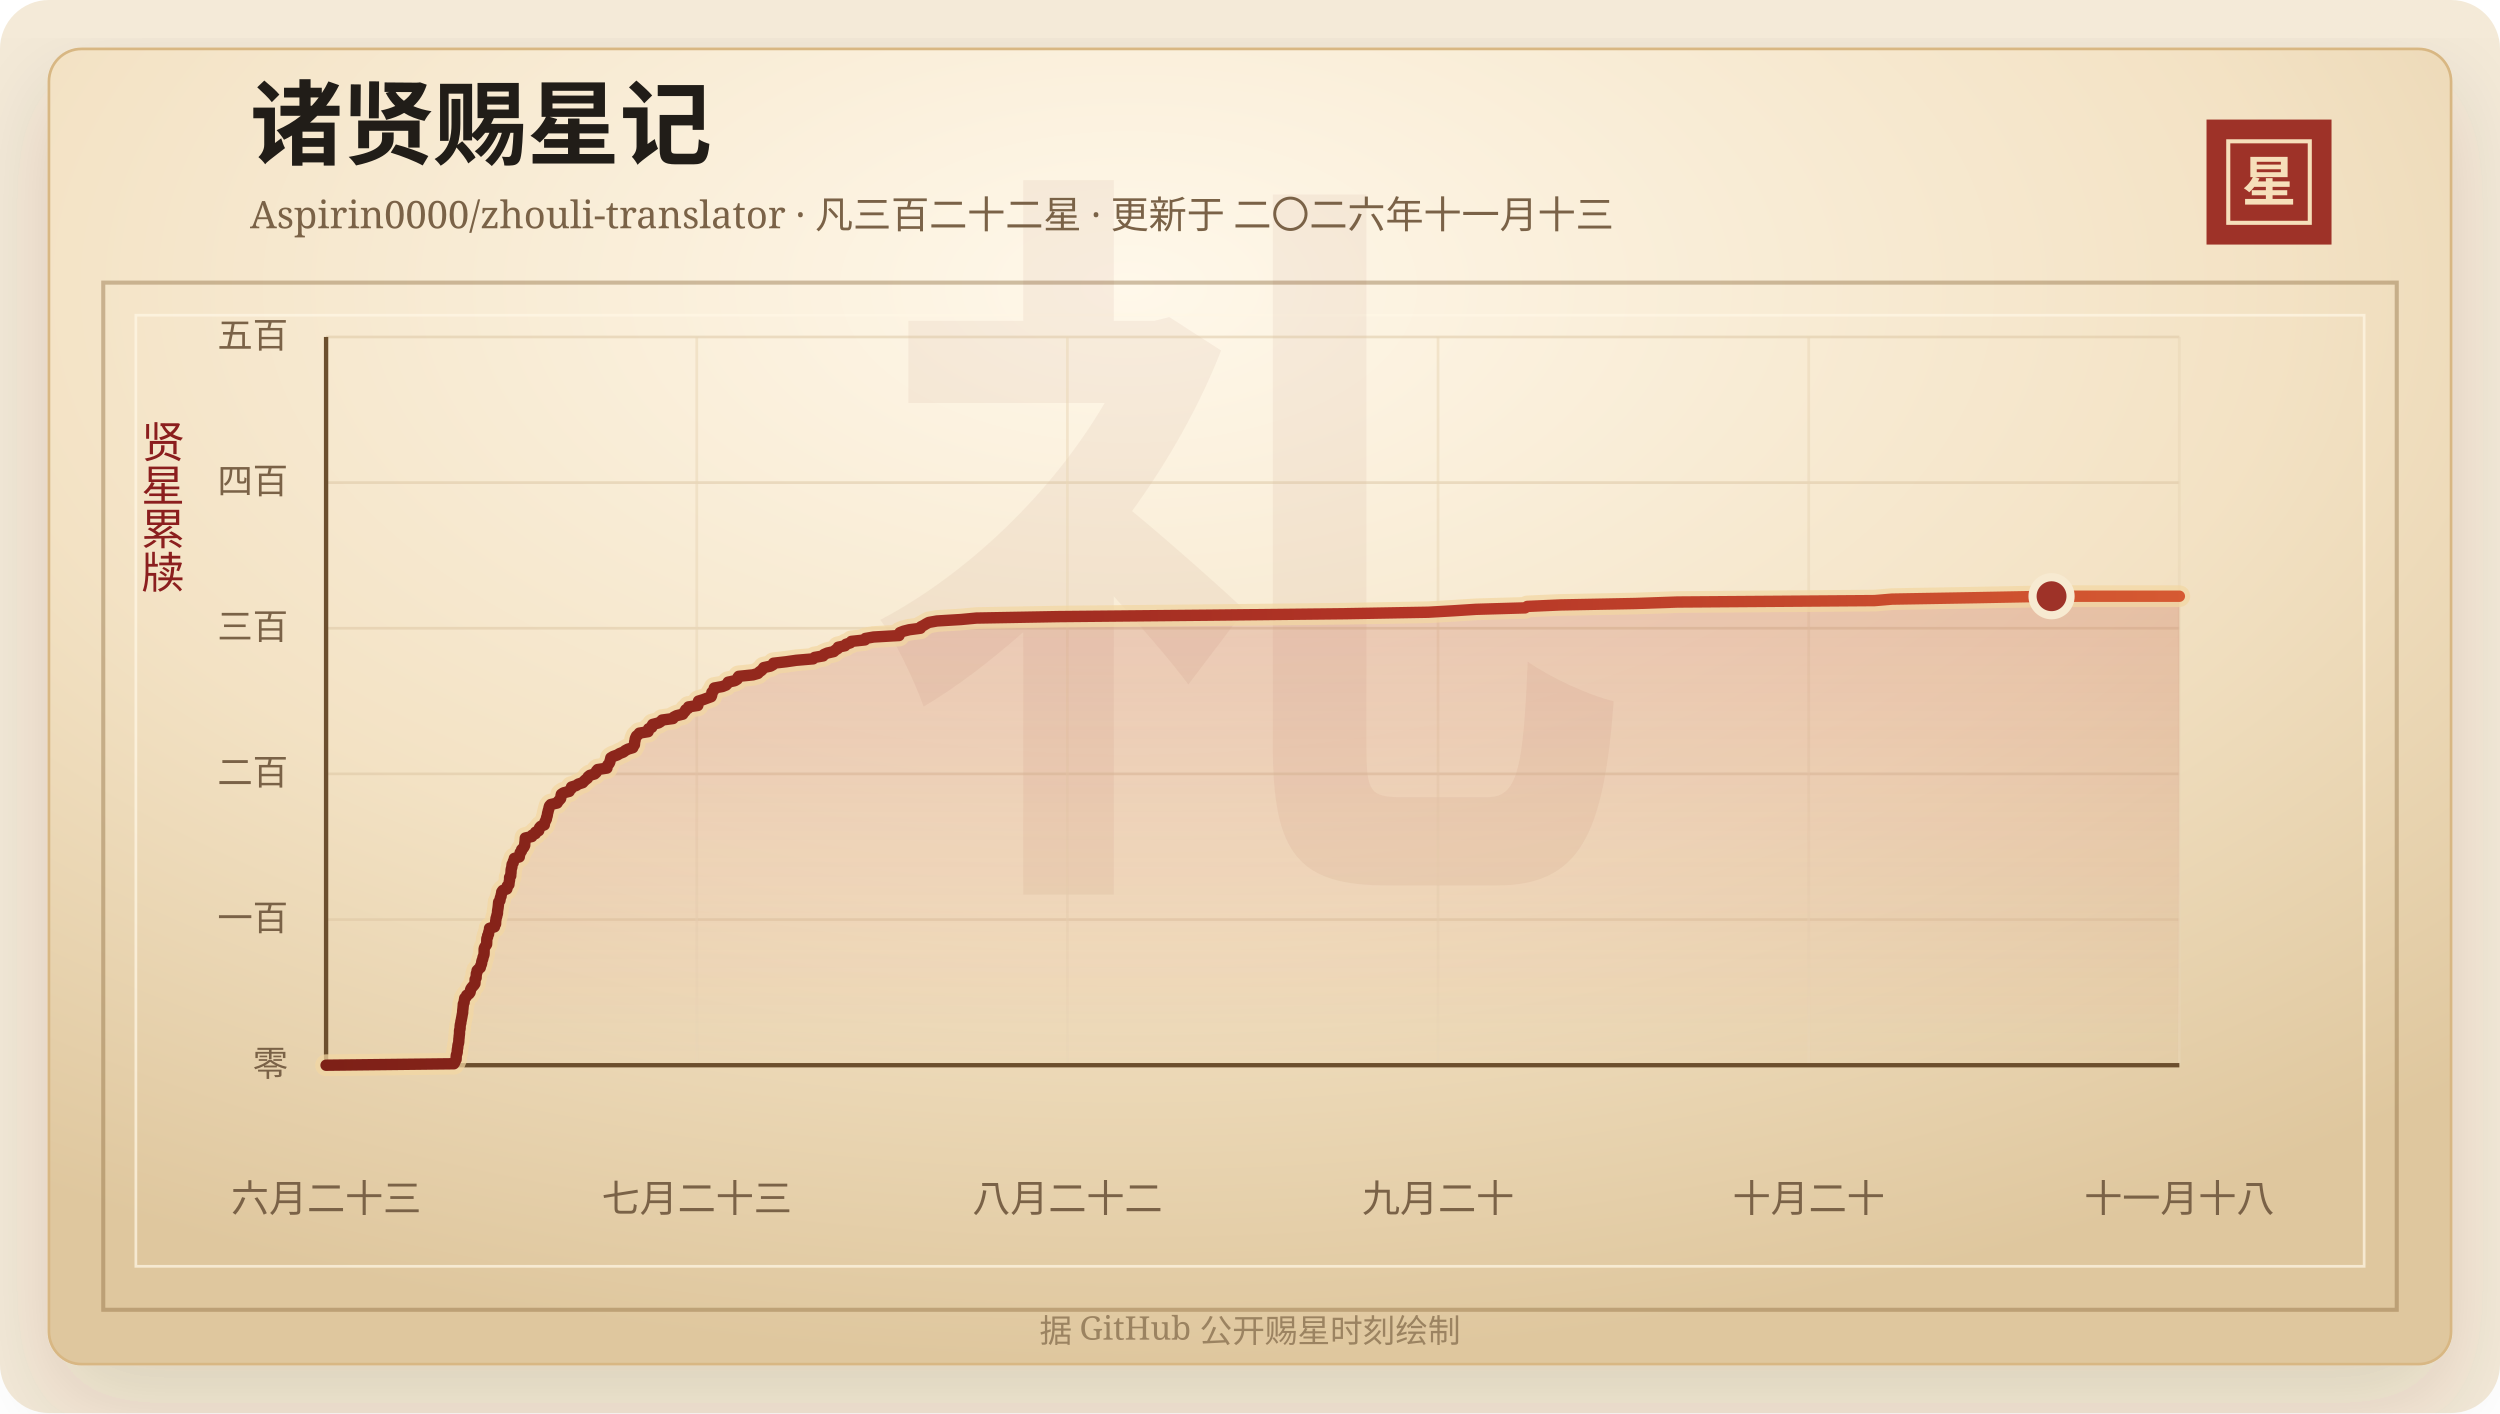
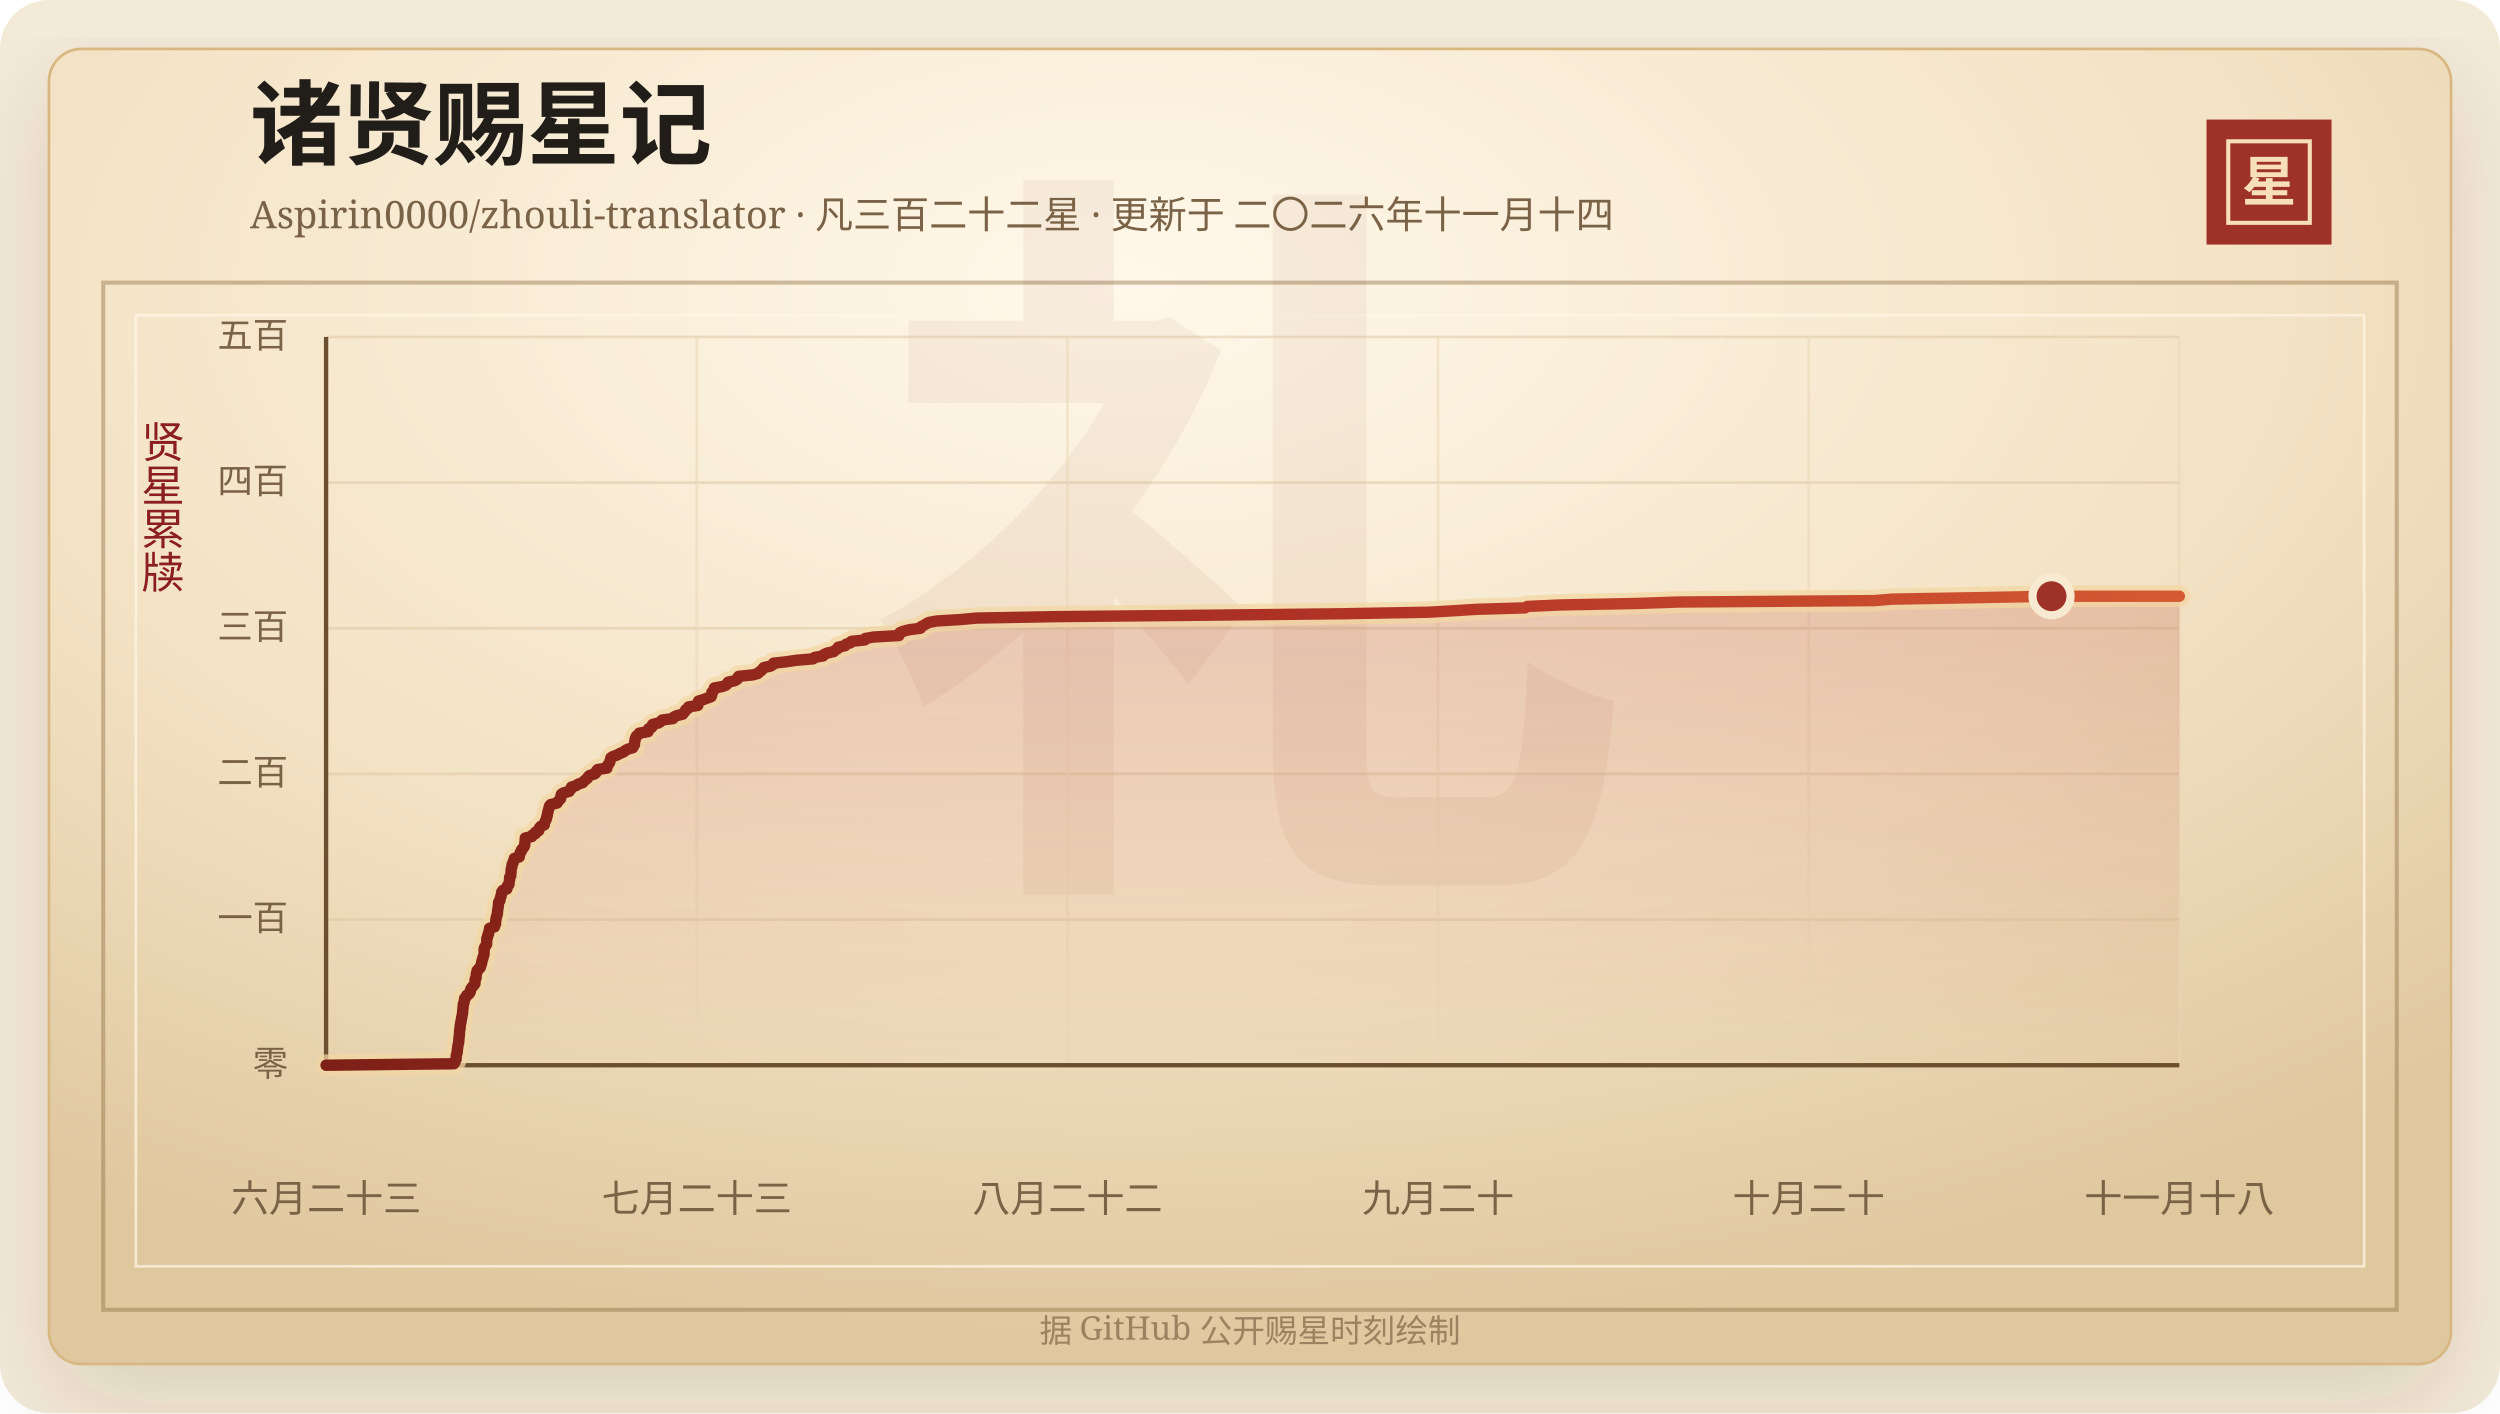
<svg xmlns="http://www.w3.org/2000/svg" width="920" height="520" viewBox="0 0 920 520" role="img" aria-labelledby="title desc">
  <defs>
    <linearGradient id="line" x1="0" x2="1" y1="0" y2="0">
      <stop offset="0%" stop-color="#7d2017" />
      <stop offset="58%" stop-color="#b33426" />
      <stop offset="100%" stop-color="#d65a32" />
    </linearGradient>
    <linearGradient id="area" x1="0" x2="0" y1="0" y2="1">
      <stop offset="0%" stop-color="#b33426" stop-opacity="0.2" />
      <stop offset="100%" stop-color="#b33426" stop-opacity="0" />
    </linearGradient>
    <radialGradient id="paper" cx="45%" cy="18%" r="82%">
      <stop offset="0%" stop-color="#fff8ea" />
      <stop offset="58%" stop-color="#f3e2c4" />
      <stop offset="100%" stop-color="#dfc79e" />
    </radialGradient>
    <filter id="shadow" x="-20%" y="-20%" width="140%" height="140%">
      <feDropShadow dx="0" dy="14" stdDeviation="18" flood-color="#3b2a20" flood-opacity="0.14" />
    </filter>
  </defs>
  <rect width="920" height="520" rx="18" fill="#f4ead8" />
  <rect x="18" y="18" width="884" height="484" rx="12" fill="url(#paper)" stroke="#d8b783" filter="url(#shadow)" />
  <rect x="38" y="104" width="844" height="378" fill="none" stroke="#8c6b3f" stroke-opacity="0.42" stroke-width="1.5" />
  <rect x="50" y="116" width="820" height="350" fill="none" stroke="#fff7e5" stroke-opacity="0.72" />
  <text x="460" y="304" text-anchor="middle" fill="#8c342a" fill-opacity="0.06" font-family="Songti SC, STSong, SimSun, serif" font-size="280" font-weight="700">礼</text>
  <text x="92" y="58" fill="#211d18" font-family="Songti SC, STSong, SimSun, serif" font-size="34" font-weight="700">诸贤赐星记</text>
-   <text x="92" y="84" fill="#7a6247" font-family="Songti SC, STSong, SimSun, serif" font-size="14.0">Aspirin0000/zhouli-translator · 凡三百二十二星 · 更新于 二〇二六年十一月十三</text>
+   <text x="92" y="84" fill="#7a6247" font-family="Songti SC, STSong, SimSun, serif" font-size="14.0">Aspirin0000/zhouli-translator · 凡三百二十二星 · 更新于 二〇二六年十一月十四</text>
  <rect x="812" y="44" width="46" height="46" fill="#9e3228" />
  <rect x="820" y="52" width="30" height="30" fill="none" stroke="#f6dfba" stroke-width="1.5" />
  <text x="835" y="74" text-anchor="middle" fill="#f6dfba" font-family="Songti SC, STSong, SimSun, serif" font-size="20" font-weight="700">星</text>
  <text x="60" y="166" text-anchor="middle" fill="#8b1e1e" font-family="Songti SC, STSong, SimSun, serif" font-size="16" writing-mode="vertical-rl">贤星累牍</text>
  <line x1="120" y1="392.00" x2="802" y2="392.00" stroke="#d9c29e" stroke-opacity="0.48" />
  <text x="106" y="396.00" text-anchor="end" fill="#7a6247" font-family="Songti SC, STSong, SimSun, serif" font-size="13">零</text>
  <line x1="120" y1="338.40" x2="802" y2="338.40" stroke="#d9c29e" stroke-opacity="0.48" />
  <text x="106" y="342.40" text-anchor="end" fill="#7a6247" font-family="Songti SC, STSong, SimSun, serif" font-size="13">一百</text>
  <line x1="120" y1="284.80" x2="802" y2="284.80" stroke="#d9c29e" stroke-opacity="0.48" />
  <text x="106" y="288.80" text-anchor="end" fill="#7a6247" font-family="Songti SC, STSong, SimSun, serif" font-size="13">二百</text>
  <line x1="120" y1="231.20" x2="802" y2="231.20" stroke="#d9c29e" stroke-opacity="0.48" />
  <text x="106" y="235.20" text-anchor="end" fill="#7a6247" font-family="Songti SC, STSong, SimSun, serif" font-size="13">三百</text>
  <line x1="120" y1="177.60" x2="802" y2="177.60" stroke="#d9c29e" stroke-opacity="0.48" />
  <text x="106" y="181.60" text-anchor="end" fill="#7a6247" font-family="Songti SC, STSong, SimSun, serif" font-size="13">四百</text>
  <line x1="120" y1="124.00" x2="802" y2="124.00" stroke="#d9c29e" stroke-opacity="0.48" />
  <text x="106" y="128.00" text-anchor="end" fill="#7a6247" font-family="Songti SC, STSong, SimSun, serif" font-size="13">五百</text>
  <line x1="120.00" y1="124" x2="120.00" y2="392" stroke="#ead6b7" stroke-opacity="0.54" />
  <text x="120.00" y="446" text-anchor="middle" fill="#7a6247" font-family="Songti SC, STSong, SimSun, serif" font-size="14">六月二十三</text>
  <line x1="256.40" y1="124" x2="256.40" y2="392" stroke="#ead6b7" stroke-opacity="0.54" />
  <text x="256.40" y="446" text-anchor="middle" fill="#7a6247" font-family="Songti SC, STSong, SimSun, serif" font-size="14">七月二十三</text>
  <line x1="392.80" y1="124" x2="392.80" y2="392" stroke="#ead6b7" stroke-opacity="0.54" />
  <text x="392.80" y="446" text-anchor="middle" fill="#7a6247" font-family="Songti SC, STSong, SimSun, serif" font-size="14">八月二十二</text>
  <line x1="529.20" y1="124" x2="529.20" y2="392" stroke="#ead6b7" stroke-opacity="0.54" />
  <text x="529.20" y="446" text-anchor="middle" fill="#7a6247" font-family="Songti SC, STSong, SimSun, serif" font-size="14">九月二十</text>
  <line x1="665.60" y1="124" x2="665.60" y2="392" stroke="#ead6b7" stroke-opacity="0.54" />
  <text x="665.60" y="446" text-anchor="middle" fill="#7a6247" font-family="Songti SC, STSong, SimSun, serif" font-size="14">十月二十</text>
  <line x1="802.00" y1="124" x2="802.00" y2="392" stroke="#ead6b7" stroke-opacity="0.54" />
  <text x="802.00" y="446" text-anchor="middle" fill="#7a6247" font-family="Songti SC, STSong, SimSun, serif" font-size="14">十一月十八</text>
  <line x1="120" y1="392" x2="802" y2="392" stroke="#6c4f2e" stroke-width="1.6" />
  <line x1="120" y1="124" x2="120" y2="392" stroke="#6c4f2e" stroke-width="1.6" />
  <polygon points="120.00,392.00 120.00,392.00 167.03,391.46 167.38,390.93 167.50,390.39 167.84,389.86 167.87,389.32 167.88,388.78 167.94,388.25 168.13,387.71 168.27,387.18 168.27,386.64 168.33,386.10 168.45,385.57 168.48,385.03 168.56,384.50 168.73,383.96 168.82,383.42 168.85,382.89 168.87,382.35 168.95,381.82 168.98,381.28 169.06,380.74 169.10,380.21 169.10,379.67 169.12,379.14 169.31,378.60 169.32,378.06 169.35,377.53 169.42,376.99 169.59,376.46 169.61,375.92 169.75,375.38 169.84,374.85 169.95,374.31 170.04,373.78 170.13,373.24 170.26,372.70 170.26,372.17 170.31,371.63 170.38,371.10 170.42,370.56 170.48,370.02 170.50,369.49 170.79,368.95 170.83,368.42 170.93,367.88 171.01,367.34 171.60,366.81 171.73,366.27 172.60,365.74 172.98,365.20 173.10,364.66 173.18,364.13 173.49,363.59 173.92,363.06 174.42,362.52 174.77,361.98 174.81,361.45 174.83,360.91 174.85,360.38 175.21,359.84 175.22,359.30 175.28,358.77 175.30,358.23 175.56,357.70 175.57,357.16 176.10,356.62 176.74,356.09 176.82,355.55 177.08,355.02 177.25,354.48 177.28,353.94 177.43,353.41 177.68,352.87 177.72,352.34 177.95,351.80 178.11,351.26 178.15,350.73 178.16,350.19 178.16,349.66 178.17,349.12 178.38,348.58 178.72,348.05 179.07,347.51 179.10,346.98 179.12,346.44 179.13,345.90 179.17,345.37 179.44,344.83 179.45,344.30 179.79,343.76 179.81,343.22 179.98,342.69 180.14,342.15 180.15,341.62 181.96,341.08 182.01,340.54 182.38,340.01 182.40,339.47 182.41,338.94 182.52,338.40 182.55,337.86 182.79,337.33 182.85,336.79 183.06,336.26 183.08,335.72 183.11,335.18 183.20,334.65 183.29,334.11 183.35,333.58 183.41,333.04 183.45,332.50 183.50,331.97 183.96,331.43 184.05,330.90 184.12,330.36 184.40,329.82 184.43,329.29 184.63,328.75 184.64,328.22 185.04,327.68 186.52,327.14 186.65,326.61 186.67,326.07 187.28,325.54 187.33,325.00 187.40,324.46 187.51,323.93 187.53,323.39 187.53,322.86 187.95,322.32 187.96,321.78 188.04,321.25 188.07,320.71 188.09,320.18 188.19,319.64 188.38,319.10 188.39,318.57 188.47,318.03 188.86,317.50 188.91,316.96 189.24,316.42 189.28,315.89 191.10,315.35 191.11,314.82 191.34,314.28 191.43,313.74 191.89,313.21 191.96,312.67 192.49,312.14 192.87,311.60 193.10,311.06 193.11,310.53 193.17,309.99 193.24,309.46 193.27,308.92 193.31,308.38 195.72,307.85 195.88,307.31 197.06,306.78 197.07,306.24 198.25,305.70 198.37,305.17 198.53,304.63 198.99,304.10 200.30,303.56 200.37,303.02 200.53,302.49 200.80,301.95 201.07,301.42 201.12,300.88 201.34,300.34 201.44,299.81 201.51,299.27 201.67,298.74 201.78,298.20 201.97,297.66 202.06,297.13 202.23,296.59 202.69,296.06 205.03,295.52 205.32,294.98 205.81,294.45 206.30,293.91 206.42,293.38 206.45,292.84 206.58,292.30 207.36,291.77 209.48,291.23 209.70,290.70 210.29,290.16 210.31,289.62 212.04,289.09 212.77,288.55 214.43,288.02 214.90,287.48 215.48,286.94 216.19,286.41 216.42,285.87 217.06,285.34 218.84,284.80 219.41,284.26 219.48,283.73 219.94,283.19 223.36,282.66 223.39,282.12 223.61,281.58 224.10,281.05 224.39,280.51 224.51,279.98 224.67,279.44 224.78,278.90 225.64,278.37 227.17,277.83 228.04,277.30 229.41,276.76 230.07,276.22 231.07,275.69 232.87,275.15 233.08,274.62 233.47,274.08 233.52,273.54 233.54,273.01 233.72,272.47 233.74,271.94 233.96,271.40 234.22,270.86 234.90,270.33 235.29,269.79 238.50,269.26 238.68,268.72 238.68,268.18 239.86,267.65 239.89,267.11 240.19,266.58 242.34,266.04 243.19,265.50 243.67,264.97 247.65,264.43 247.94,263.90 248.99,263.36 251.26,262.82 251.60,262.29 252.11,261.75 252.32,261.22 253.22,260.68 253.38,260.14 256.79,259.61 256.91,259.07 256.95,258.54 257.04,258.00 258.78,257.46 260.20,256.93 261.69,256.39 261.91,255.86 261.97,255.32 261.97,254.78 262.53,254.25 262.77,253.71 262.87,253.18 265.87,252.64 267.20,252.10 267.70,251.57 267.96,251.03 270.42,250.50 271.30,249.96 271.45,249.42 271.85,248.89 277.09,248.35 278.93,247.82 279.42,247.28 280.20,246.74 280.69,246.21 281.06,245.67 283.53,245.14 284.48,244.60 284.65,244.06 289.29,243.53 293.00,242.99 299.23,242.46 299.78,241.92 302.90,241.38 303.20,240.85 304.48,240.31 306.83,239.78 307.39,239.24 308.29,238.70 308.45,238.17 310.97,237.63 311.32,237.10 312.94,236.56 313.32,236.02 318.29,235.49 318.46,234.95 321.49,234.42 330.83,233.88 330.97,233.34 331.17,232.81 332.52,232.27 334.62,231.74 338.72,231.20 338.88,230.66 339.93,230.13 340.80,229.59 341.79,229.06 344.80,228.52 353.71,227.98 359.30,227.45 389.59,226.91 445.45,226.38 495.28,225.84 525.61,225.30 534.81,224.77 543.18,224.23 561.22,223.70 562.05,223.16 574.21,222.62 601.79,222.09 617.23,221.55 689.89,221.02 696.24,220.48 727.45,219.94 754.97,219.41 802.00,219.41 802.00,392.00" fill="url(#area)" />
  <polyline points="120.00,392.00 167.03,391.46 167.38,390.93 167.50,390.39 167.84,389.86 167.87,389.32 167.88,388.78 167.94,388.25 168.13,387.71 168.27,387.18 168.27,386.64 168.33,386.10 168.45,385.57 168.48,385.03 168.56,384.50 168.73,383.96 168.82,383.42 168.85,382.89 168.87,382.35 168.95,381.82 168.98,381.28 169.06,380.74 169.10,380.21 169.10,379.67 169.12,379.14 169.31,378.60 169.32,378.06 169.35,377.53 169.42,376.99 169.59,376.46 169.61,375.92 169.75,375.38 169.84,374.85 169.95,374.31 170.04,373.78 170.13,373.24 170.26,372.70 170.26,372.17 170.31,371.63 170.38,371.10 170.42,370.56 170.48,370.02 170.50,369.49 170.79,368.95 170.83,368.42 170.93,367.88 171.01,367.34 171.60,366.81 171.73,366.27 172.60,365.74 172.98,365.20 173.10,364.66 173.18,364.13 173.49,363.59 173.92,363.06 174.42,362.52 174.77,361.98 174.81,361.45 174.83,360.91 174.85,360.38 175.21,359.84 175.22,359.30 175.28,358.77 175.30,358.23 175.56,357.70 175.57,357.16 176.10,356.62 176.74,356.09 176.82,355.55 177.08,355.02 177.25,354.48 177.28,353.94 177.43,353.41 177.68,352.87 177.72,352.34 177.95,351.80 178.11,351.26 178.15,350.73 178.16,350.19 178.16,349.66 178.17,349.12 178.38,348.58 178.72,348.05 179.07,347.51 179.10,346.98 179.12,346.44 179.13,345.90 179.17,345.37 179.44,344.83 179.45,344.30 179.79,343.76 179.81,343.22 179.98,342.69 180.14,342.15 180.15,341.62 181.96,341.08 182.01,340.54 182.38,340.01 182.40,339.47 182.41,338.94 182.52,338.40 182.55,337.86 182.79,337.33 182.85,336.79 183.06,336.26 183.08,335.72 183.11,335.18 183.20,334.65 183.29,334.11 183.35,333.58 183.41,333.04 183.45,332.50 183.50,331.97 183.96,331.43 184.05,330.90 184.12,330.36 184.40,329.82 184.43,329.29 184.63,328.75 184.64,328.22 185.04,327.68 186.52,327.14 186.65,326.61 186.67,326.07 187.28,325.54 187.33,325.00 187.40,324.46 187.51,323.93 187.53,323.39 187.53,322.86 187.95,322.32 187.96,321.78 188.04,321.25 188.07,320.71 188.09,320.18 188.19,319.64 188.38,319.10 188.39,318.57 188.47,318.03 188.86,317.50 188.91,316.96 189.24,316.42 189.28,315.89 191.10,315.35 191.11,314.82 191.34,314.28 191.43,313.74 191.89,313.21 191.96,312.67 192.49,312.14 192.87,311.60 193.10,311.06 193.11,310.53 193.17,309.99 193.24,309.46 193.27,308.92 193.31,308.38 195.72,307.85 195.88,307.31 197.06,306.78 197.07,306.24 198.25,305.70 198.37,305.17 198.53,304.63 198.99,304.10 200.30,303.56 200.37,303.02 200.53,302.49 200.80,301.95 201.07,301.42 201.12,300.88 201.34,300.34 201.44,299.81 201.51,299.27 201.67,298.74 201.78,298.20 201.97,297.66 202.06,297.13 202.23,296.59 202.69,296.06 205.03,295.52 205.32,294.98 205.81,294.45 206.30,293.91 206.42,293.38 206.45,292.84 206.58,292.30 207.36,291.77 209.48,291.23 209.70,290.70 210.29,290.16 210.31,289.62 212.04,289.09 212.77,288.55 214.43,288.02 214.90,287.48 215.48,286.94 216.19,286.41 216.42,285.87 217.06,285.34 218.84,284.80 219.41,284.26 219.48,283.73 219.94,283.19 223.36,282.66 223.39,282.12 223.61,281.58 224.10,281.05 224.39,280.51 224.51,279.98 224.67,279.44 224.78,278.90 225.64,278.37 227.17,277.83 228.04,277.30 229.41,276.76 230.07,276.22 231.07,275.69 232.87,275.15 233.08,274.62 233.47,274.08 233.52,273.54 233.54,273.01 233.72,272.47 233.74,271.94 233.96,271.40 234.22,270.86 234.90,270.33 235.29,269.79 238.50,269.26 238.68,268.72 238.68,268.18 239.86,267.65 239.89,267.11 240.19,266.58 242.34,266.04 243.19,265.50 243.67,264.97 247.65,264.43 247.94,263.90 248.99,263.36 251.26,262.82 251.60,262.29 252.11,261.75 252.32,261.22 253.22,260.68 253.38,260.14 256.79,259.61 256.91,259.07 256.95,258.54 257.04,258.00 258.78,257.46 260.20,256.93 261.69,256.39 261.91,255.86 261.97,255.32 261.97,254.78 262.53,254.25 262.77,253.71 262.87,253.18 265.87,252.64 267.20,252.10 267.70,251.57 267.96,251.03 270.42,250.50 271.30,249.96 271.45,249.42 271.85,248.89 277.09,248.35 278.93,247.82 279.42,247.28 280.20,246.74 280.69,246.21 281.06,245.67 283.53,245.14 284.48,244.60 284.65,244.06 289.29,243.53 293.00,242.99 299.23,242.46 299.78,241.92 302.90,241.38 303.20,240.85 304.48,240.31 306.83,239.78 307.39,239.24 308.29,238.70 308.45,238.17 310.97,237.63 311.32,237.10 312.94,236.56 313.32,236.02 318.29,235.49 318.46,234.95 321.49,234.42 330.83,233.88 330.97,233.34 331.17,232.81 332.52,232.27 334.62,231.74 338.72,231.20 338.88,230.66 339.93,230.13 340.80,229.59 341.79,229.06 344.80,228.52 353.71,227.98 359.30,227.45 389.59,226.91 445.45,226.38 495.28,225.84 525.61,225.30 534.81,224.77 543.18,224.23 561.22,223.70 562.05,223.16 574.21,222.62 601.79,222.09 617.23,221.55 689.89,221.02 696.24,220.48 727.45,219.94 754.97,219.41 802.00,219.41" fill="none" stroke="#f3d7a2" stroke-width="8" stroke-linecap="round" stroke-linejoin="round" opacity="0.72" />
  <polyline points="120.00,392.00 167.03,391.46 167.38,390.93 167.50,390.39 167.84,389.86 167.87,389.32 167.88,388.78 167.94,388.25 168.13,387.71 168.27,387.18 168.27,386.64 168.33,386.10 168.45,385.57 168.48,385.03 168.56,384.50 168.73,383.96 168.82,383.42 168.85,382.89 168.87,382.35 168.95,381.82 168.98,381.28 169.06,380.74 169.10,380.21 169.10,379.67 169.12,379.14 169.31,378.60 169.32,378.06 169.35,377.53 169.42,376.99 169.59,376.46 169.61,375.92 169.75,375.38 169.84,374.85 169.95,374.31 170.04,373.78 170.13,373.24 170.26,372.70 170.26,372.17 170.31,371.63 170.38,371.10 170.42,370.56 170.48,370.02 170.50,369.49 170.79,368.95 170.83,368.42 170.93,367.88 171.01,367.34 171.60,366.81 171.73,366.27 172.60,365.74 172.98,365.20 173.10,364.66 173.18,364.13 173.49,363.59 173.92,363.06 174.42,362.52 174.77,361.98 174.81,361.45 174.83,360.91 174.85,360.38 175.21,359.84 175.22,359.30 175.28,358.77 175.30,358.23 175.56,357.70 175.57,357.16 176.10,356.62 176.74,356.09 176.82,355.55 177.08,355.02 177.25,354.48 177.28,353.94 177.43,353.41 177.68,352.87 177.72,352.34 177.95,351.80 178.11,351.26 178.15,350.73 178.16,350.19 178.16,349.66 178.17,349.12 178.38,348.58 178.72,348.05 179.07,347.51 179.10,346.98 179.12,346.44 179.13,345.90 179.17,345.37 179.44,344.83 179.45,344.30 179.79,343.76 179.81,343.22 179.98,342.69 180.14,342.15 180.15,341.62 181.96,341.08 182.01,340.54 182.38,340.01 182.40,339.47 182.41,338.94 182.52,338.40 182.55,337.86 182.79,337.33 182.85,336.79 183.06,336.26 183.08,335.72 183.11,335.18 183.20,334.65 183.29,334.11 183.35,333.58 183.41,333.04 183.45,332.50 183.50,331.97 183.96,331.43 184.05,330.90 184.12,330.36 184.40,329.82 184.43,329.29 184.63,328.75 184.64,328.22 185.04,327.68 186.52,327.14 186.65,326.61 186.67,326.07 187.28,325.54 187.33,325.00 187.40,324.46 187.51,323.93 187.53,323.39 187.53,322.86 187.95,322.32 187.96,321.78 188.04,321.25 188.07,320.71 188.09,320.18 188.19,319.64 188.38,319.10 188.39,318.57 188.47,318.03 188.86,317.50 188.91,316.96 189.24,316.42 189.28,315.89 191.10,315.35 191.11,314.82 191.34,314.28 191.43,313.74 191.89,313.21 191.96,312.67 192.49,312.14 192.87,311.60 193.10,311.06 193.11,310.53 193.17,309.99 193.24,309.46 193.27,308.92 193.31,308.38 195.72,307.85 195.88,307.31 197.06,306.78 197.07,306.24 198.25,305.70 198.37,305.17 198.53,304.63 198.99,304.10 200.30,303.56 200.37,303.02 200.53,302.49 200.80,301.95 201.07,301.42 201.12,300.88 201.34,300.34 201.44,299.81 201.51,299.27 201.67,298.74 201.78,298.20 201.97,297.66 202.06,297.13 202.23,296.59 202.69,296.06 205.03,295.52 205.32,294.98 205.81,294.45 206.30,293.91 206.42,293.38 206.45,292.84 206.58,292.30 207.36,291.77 209.48,291.23 209.70,290.70 210.29,290.16 210.31,289.62 212.04,289.09 212.77,288.55 214.43,288.02 214.90,287.48 215.48,286.94 216.19,286.41 216.42,285.87 217.06,285.34 218.84,284.80 219.41,284.26 219.48,283.73 219.94,283.19 223.36,282.66 223.39,282.12 223.61,281.58 224.10,281.05 224.39,280.51 224.51,279.98 224.67,279.44 224.78,278.90 225.64,278.37 227.17,277.83 228.04,277.30 229.41,276.76 230.07,276.22 231.07,275.69 232.87,275.15 233.08,274.62 233.47,274.08 233.52,273.54 233.54,273.01 233.72,272.47 233.74,271.94 233.96,271.40 234.22,270.86 234.90,270.33 235.29,269.79 238.50,269.26 238.68,268.72 238.68,268.18 239.86,267.65 239.89,267.11 240.19,266.58 242.34,266.04 243.19,265.50 243.67,264.97 247.65,264.43 247.94,263.90 248.99,263.36 251.26,262.82 251.60,262.29 252.11,261.75 252.32,261.22 253.22,260.68 253.38,260.14 256.79,259.61 256.91,259.07 256.95,258.54 257.04,258.00 258.78,257.46 260.20,256.93 261.69,256.39 261.91,255.86 261.97,255.32 261.97,254.78 262.53,254.25 262.77,253.71 262.87,253.18 265.87,252.64 267.20,252.10 267.70,251.57 267.96,251.03 270.42,250.50 271.30,249.96 271.45,249.42 271.85,248.89 277.09,248.35 278.93,247.82 279.42,247.28 280.20,246.74 280.69,246.21 281.06,245.67 283.53,245.14 284.48,244.60 284.65,244.06 289.29,243.53 293.00,242.99 299.23,242.46 299.78,241.92 302.90,241.38 303.20,240.85 304.48,240.31 306.83,239.78 307.39,239.24 308.29,238.70 308.45,238.17 310.97,237.63 311.32,237.10 312.94,236.56 313.32,236.02 318.29,235.49 318.46,234.95 321.49,234.42 330.83,233.88 330.97,233.34 331.17,232.81 332.52,232.27 334.62,231.74 338.72,231.20 338.88,230.66 339.93,230.13 340.80,229.59 341.79,229.06 344.80,228.52 353.71,227.98 359.30,227.45 389.59,226.91 445.45,226.38 495.28,225.84 525.61,225.30 534.81,224.77 543.18,224.23 561.22,223.70 562.05,223.16 574.21,222.62 601.79,222.09 617.23,221.55 689.89,221.02 696.24,220.48 727.45,219.94 754.97,219.41 802.00,219.41" fill="none" stroke="url(#line)" stroke-width="4.2" stroke-linecap="round" stroke-linejoin="round" />
  <circle cx="754.97" cy="219.41" r="7" fill="#9e3228" stroke="#f7ead1" stroke-width="3" />
  <text x="460" y="494" text-anchor="middle" fill="#9b8361" font-family="Songti SC, STSong, SimSun, serif" font-size="12">据 GitHub 公开赐星时刻绘制</text>
</svg>
